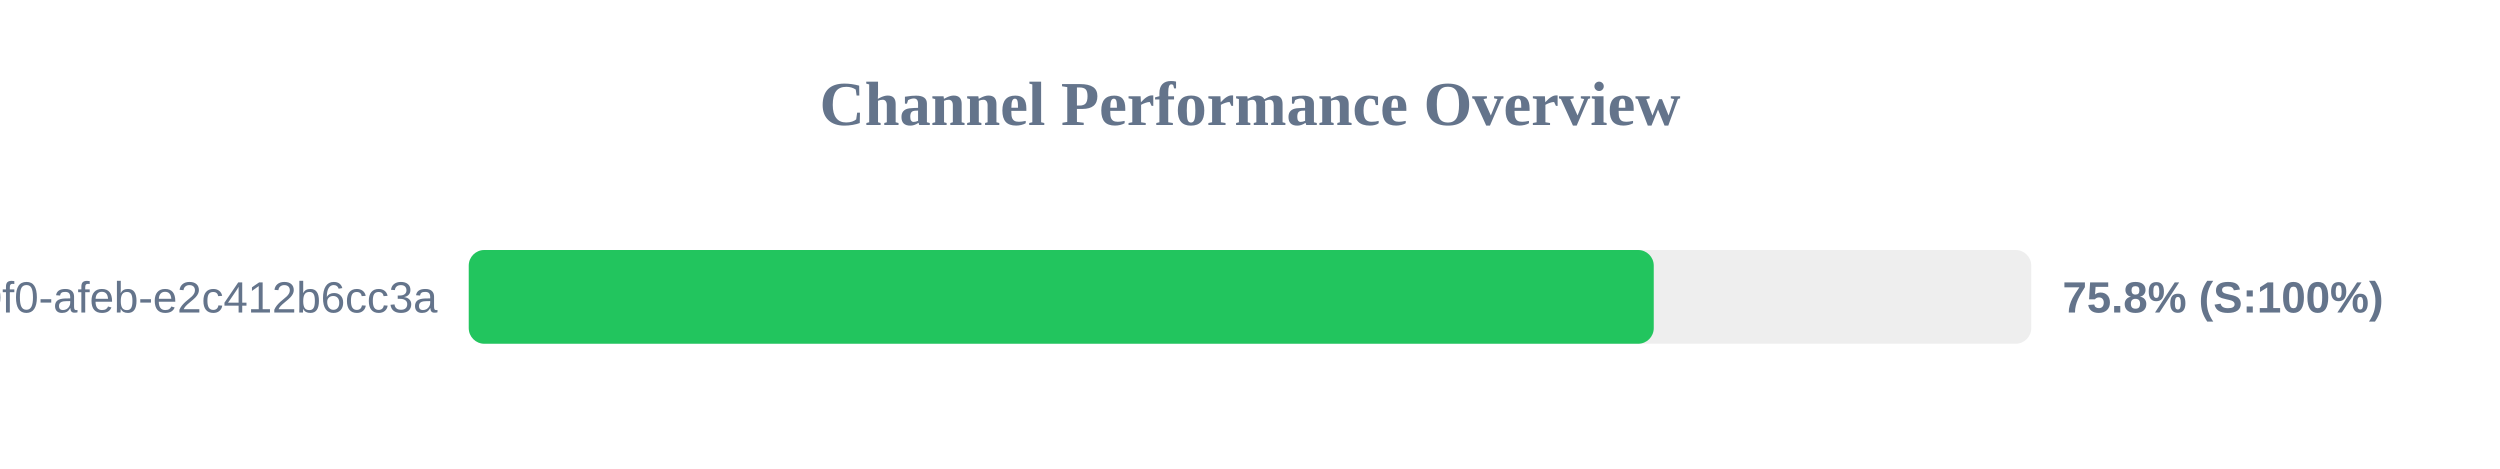
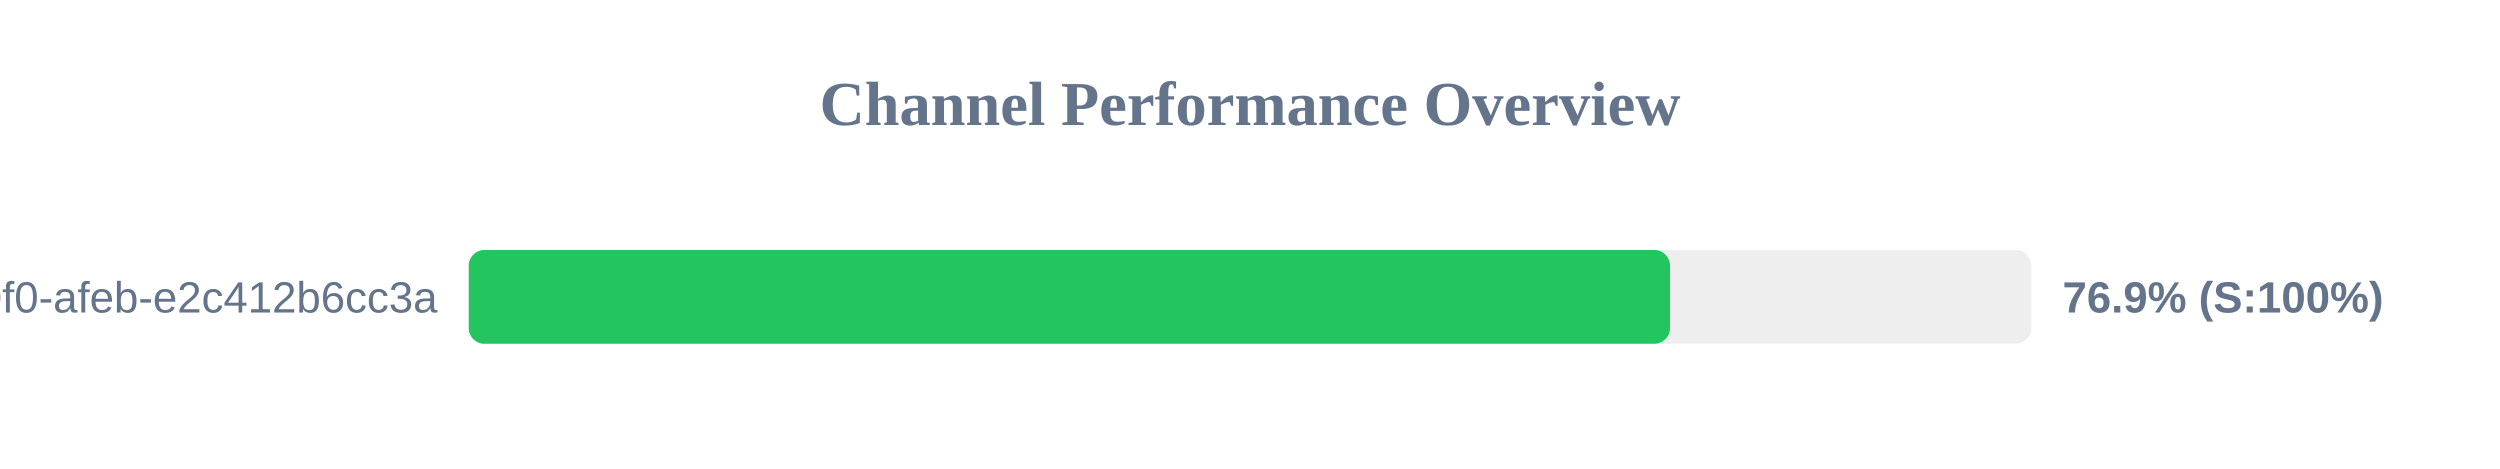
<svg xmlns="http://www.w3.org/2000/svg" width="800" height="150" version="1.1">
  <style>
        .row { font: 14px Arial; fill: #64748b; }
        .score { font: bold 14px Arial; fill: #64748b; }
    </style>
  <text x="400" y="40" text-anchor="middle" font-size="20px" font-weight="bold" fill="#64748b">Channel Performance Overview</text>
  <rect x="150" y="80" width="500" height="30" fill="#eee" rx="5" />
-   <rect x="150" y="80" width="379.2" height="30" fill="#22c55e" rx="5" />
+   <rect x="150" y="80" width="384.4" height="30" fill="#22c55e" rx="5" />
  <text x="140" y="100" text-anchor="end" class="row">?uuid=c6e02cd8-ce11-40f0-afeb-e2c412b6cc3a</text>
-   <text x="660" y="100" text-anchor="start" class="score">75.8% (S:100%)</text>
+   <text x="660" y="100" text-anchor="start" class="score">76.9% (S:100%)</text>
</svg>
